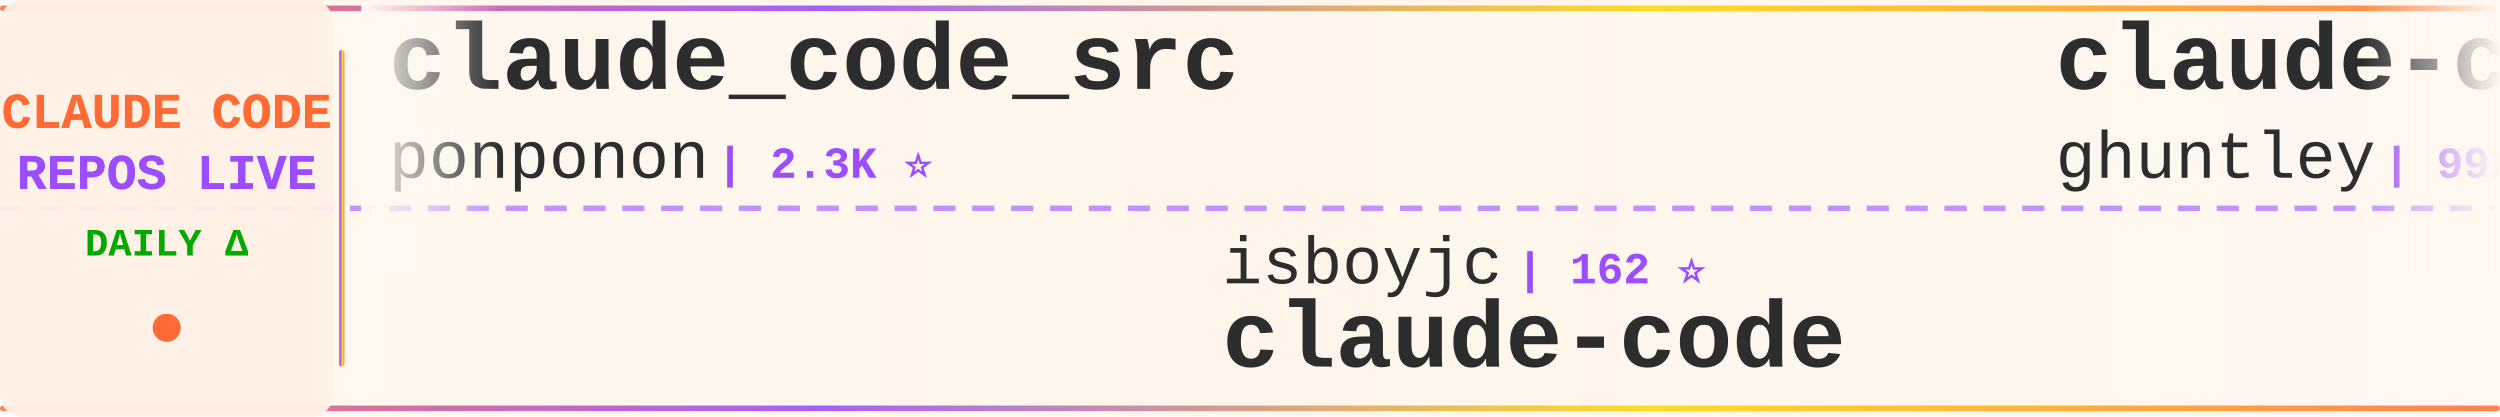
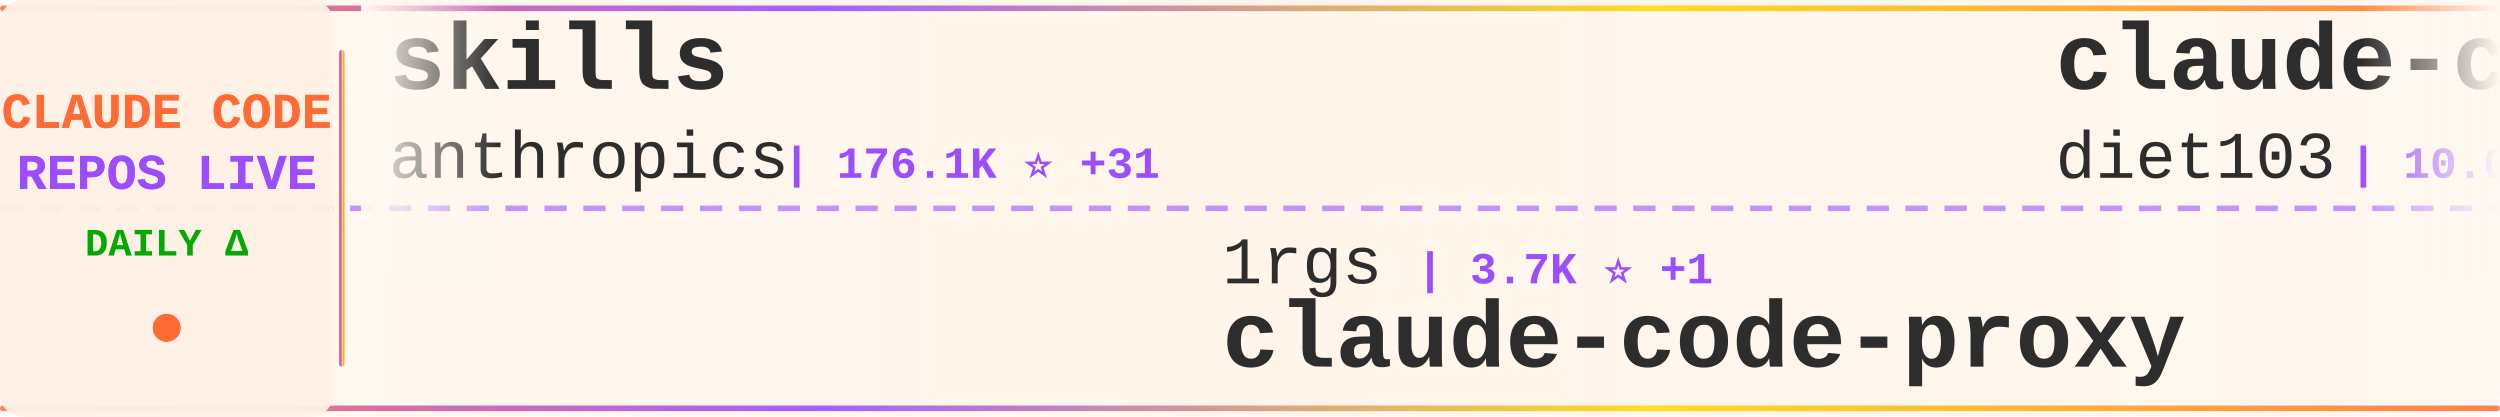
<svg xmlns="http://www.w3.org/2000/svg" width="900" height="150">
  <defs>
    <linearGradient id="tickerBg" x1="0%" y1="0%" x2="100%" y2="0%">
      <stop offset="0%" style="stop-color:#fff8f0;stop-opacity:0.98" />
      <stop offset="50%" style="stop-color:#fff5eb;stop-opacity:1" />
      <stop offset="100%" style="stop-color:#fff8f0;stop-opacity:0.98" />
    </linearGradient>
    <linearGradient id="borderGrad" x1="0%" y1="0%" x2="100%" y2="0%">
      <stop offset="0%" style="stop-color:#FF6B35;stop-opacity:0.85">
        <animate attributeName="stop-opacity" values="0.85;1;0.85" dur="2s" repeatCount="indefinite" />
      </stop>
      <stop offset="33%" style="stop-color:#9C4EFF;stop-opacity:0.9">
        <animate attributeName="stop-opacity" values="0.9;1;0.9" dur="2.2s" repeatCount="indefinite" />
      </stop>
      <stop offset="66%" style="stop-color:#FFD700;stop-opacity:0.85">
        <animate attributeName="stop-opacity" values="0.85;1;0.85" dur="1.8s" repeatCount="indefinite" />
      </stop>
      <stop offset="100%" style="stop-color:#FF6B35;stop-opacity:0.85">
        <animate attributeName="stop-opacity" values="0.85;1;0.85" dur="2s" repeatCount="indefinite" />
      </stop>
    </linearGradient>
    <filter id="textGlow">
      <feGaussianBlur stdDeviation="0.15" result="coloredBlur" />
      <feMerge>
        <feMergeNode in="coloredBlur" />
        <feMergeNode in="SourceGraphic" />
      </feMerge>
    </filter>
    <filter id="metricGlow">
      <feGaussianBlur stdDeviation="0.2" result="coloredBlur" />
      <feMerge>
        <feMergeNode in="coloredBlur" />
        <feMergeNode in="SourceGraphic" />
      </feMerge>
    </filter>
    <linearGradient id="leftFade" x1="0%" y1="0%" x2="100%" y2="0%">
      <stop offset="0%" style="stop-color:#fff8f0;stop-opacity:1" />
      <stop offset="100%" style="stop-color:#fff8f0;stop-opacity:0" />
    </linearGradient>
    <linearGradient id="rightFade" x1="0%" y1="0%" x2="100%" y2="0%">
      <stop offset="0%" style="stop-color:#fff8f0;stop-opacity:0" />
      <stop offset="100%" style="stop-color:#fff8f0;stop-opacity:1" />
    </linearGradient>
  </defs>
  <rect width="900" height="150" fill="url(#tickerBg)" rx="8" />
  <rect x="0" y="2" width="900" height="2" fill="url(#borderGrad)" rx="1" />
  <rect x="0" y="146" width="900" height="2" fill="url(#borderGrad)" rx="1" />
  <line x1="0" y1="75" x2="900" y2="75" stroke="#9C4EFF" stroke-width="2" stroke-dasharray="8 6" opacity="0.6" />
  <rect x="0" y="0" width="120" height="150" fill="#fff0e6" opacity="0.95" rx="8" />
  <text x="60" y="46" font-family="'Courier New', monospace" font-size="18" font-weight="bold" fill="#FF6B35" text-anchor="middle" filter="url(#textGlow)">
    CLAUDE CODE
  </text>
  <text x="60" y="68" font-family="'Courier New', monospace" font-size="18" font-weight="bold" fill="#9C4EFF" text-anchor="middle" filter="url(#textGlow)">
    REPOS LIVE
  </text>
  <text x="60" y="92" font-family="'Courier New', monospace" font-size="14" font-weight="bold" fill="#00aa00" text-anchor="middle">
    DAILY Δ
  </text>
  <circle cx="60" cy="118" r="5" fill="#FF6B35" filter="url(#metricGlow)">
    <animate attributeName="r" values="4;6;4" dur="1.5s" repeatCount="indefinite" />
    <animate attributeName="opacity" values="0.6;1;0.6" dur="1.5s" repeatCount="indefinite" />
  </circle>
  <rect x="122" y="18" width="2" height="114" fill="url(#borderGrad)" rx="1" />
  <clipPath id="tickerClip">
    <rect x="130" y="0" width="770" height="150" />
  </clipPath>
  <g clip-path="url(#tickerClip)">
    <g id="tickerItems">
      <animateTransform attributeName="transform" attributeType="XML" type="translate" from="0 0" to="-3000 0" dur="54s" repeatCount="indefinite" />
      <g transform="translate(0, 0)">
-         <text x="140" y="32" font-family="'Courier New', monospace" font-size="34" font-weight="bold" fill="#2d2d2d">claude_code_src</text>
-         <text x="140" y="64" font-family="'Courier New', monospace" font-size="24" font-weight="normal" fill="#2d2d2d" opacity="1.0">ponponon</text>
-         <text x="258" y="64" font-family="'Courier New', monospace" font-size="16" font-weight="bold" fill="#9C4EFF"> | 2.3K ⭐</text>
+         <text x="140" y="32" font-family="'Courier New', monospace" font-size="34" font-weight="bold" fill="#2d2d2d">skills</text>
+         <text x="140" y="64" font-family="'Courier New', monospace" font-size="24" font-weight="normal" fill="#2d2d2d" opacity="1.0">anthropics</text>
+         <text x="282" y="64" font-family="'Courier New', monospace" font-size="16" font-weight="bold" fill="#9C4EFF"> | 176.1K ⭐ +31</text>
      </g>
      <g transform="translate(300, 0)">
-         <text x="140" y="102" font-family="'Courier New', monospace" font-size="24" font-weight="normal" fill="#2d2d2d" opacity="1.0">isboyjc</text>
-         <text x="246" y="102" font-family="'Courier New', monospace" font-size="16" font-weight="bold" fill="#9C4EFF"> | 162 ⭐</text>
+         <text x="140" y="102" font-family="'Courier New', monospace" font-size="24" font-weight="normal" fill="#2d2d2d" opacity="1.0">1rgs</text>
+         <text x="210" y="102" font-family="'Courier New', monospace" font-size="16" font-weight="bold" fill="#9C4EFF"> | 3.7K ⭐ +1</text>
+         <text x="140" y="132" font-family="'Courier New', monospace" font-size="34" font-weight="bold" fill="#2d2d2d">claude-code-proxy</text>
+       </g>
+       <g transform="translate(600, 0)">
+         <text x="140" y="32" font-family="'Courier New', monospace" font-size="34" font-weight="bold" fill="#2d2d2d">claude-code-infrastructu...</text>
+         <text x="140" y="64" font-family="'Courier New', monospace" font-size="24" font-weight="normal" fill="#2d2d2d" opacity="1.0">diet103</text>
+         <text x="246" y="64" font-family="'Courier New', monospace" font-size="16" font-weight="bold" fill="#9C4EFF"> | 10.0K ⭐</text>
+       </g>
+       <g transform="translate(900, 0)">
+         <text x="140" y="102" font-family="'Courier New', monospace" font-size="24" font-weight="normal" fill="#2d2d2d" opacity="1.0">Tinkeringg-Lab</text>
+         <text x="330" y="102" font-family="'Courier New', monospace" font-size="16" font-weight="bold" fill="#9C4EFF"> | 212 ⭐</text>
        <text x="140" y="132" font-family="'Courier New', monospace" font-size="34" font-weight="bold" fill="#2d2d2d">claude-code</text>
      </g>
-       <g transform="translate(600, 0)">
-         <text x="140" y="32" font-family="'Courier New', monospace" font-size="34" font-weight="bold" fill="#2d2d2d">claude-code-source-code-...</text>
-         <text x="140" y="64" font-family="'Courier New', monospace" font-size="24" font-weight="normal" fill="#2d2d2d" opacity="1.0">ghuntley</text>
-         <text x="258" y="64" font-family="'Courier New', monospace" font-size="16" font-weight="bold" fill="#9C4EFF"> | 992 ⭐</text>
-       </g>
-       <g transform="translate(900, 0)">
-         <text x="140" y="102" font-family="'Courier New', monospace" font-size="24" font-weight="normal" fill="#2d2d2d" opacity="1.0">wanshuiyin</text>
-         <text x="282" y="102" font-family="'Courier New', monospace" font-size="16" font-weight="bold" fill="#9C4EFF"> | 16.1K ⭐ +12</text>
-         <text x="140" y="132" font-family="'Courier New', monospace" font-size="34" font-weight="bold" fill="#2d2d2d">Auto-claude-code-researc...</text>
-       </g>
      <g transform="translate(1200, 0)">
-         <text x="140" y="32" font-family="'Courier New', monospace" font-size="34" font-weight="bold" fill="#2d2d2d">claude-code</text>
-         <text x="140" y="64" font-family="'Courier New', monospace" font-size="24" font-weight="normal" fill="#2d2d2d" opacity="1.0">xorespesp</text>
-         <text x="270" y="64" font-family="'Courier New', monospace" font-size="16" font-weight="bold" fill="#9C4EFF"> | 233 ⭐</text>
+         <text x="140" y="32" font-family="'Courier New', monospace" font-size="34" font-weight="bold" fill="#2d2d2d">Claude-code</text>
+         <text x="140" y="64" font-family="'Courier New', monospace" font-size="24" font-weight="normal" fill="#2d2d2d" opacity="1.0">zstmfhy</text>
+         <text x="246" y="64" font-family="'Courier New', monospace" font-size="16" font-weight="bold" fill="#9C4EFF"> | 189 ⭐</text>
      </g>
      <g transform="translate(1500, 0)">
-         <text x="140" y="102" font-family="'Courier New', monospace" font-size="24" font-weight="normal" fill="#2d2d2d" opacity="1.0">ChrisWiles</text>
-         <text x="282" y="102" font-family="'Courier New', monospace" font-size="16" font-weight="bold" fill="#9C4EFF"> | 6.1K ⭐</text>
-         <text x="140" y="132" font-family="'Courier New', monospace" font-size="34" font-weight="bold" fill="#2d2d2d">claude-code-showcase</text>
+         <text x="140" y="102" font-family="'Courier New', monospace" font-size="24" font-weight="normal" fill="#2d2d2d" opacity="1.0">techjarves</text>
+         <text x="282" y="102" font-family="'Courier New', monospace" font-size="16" font-weight="bold" fill="#9C4EFF"> | 1.4K ⭐ +6</text>
+         <text x="140" y="132" font-family="'Courier New', monospace" font-size="34" font-weight="bold" fill="#2d2d2d">ClaudeCode-Portable</text>
      </g>
      <g transform="translate(1800, 0)">
-         <text x="140" y="32" font-family="'Courier New', monospace" font-size="34" font-weight="bold" fill="#2d2d2d">claude-code-from-source</text>
-         <text x="140" y="64" font-family="'Courier New', monospace" font-size="24" font-weight="normal" fill="#2d2d2d" opacity="1.0">alejandrobalderas</text>
-         <text x="366" y="64" font-family="'Courier New', monospace" font-size="16" font-weight="bold" fill="#9C4EFF"> | 2.8K ⭐</text>
+         <text x="140" y="32" font-family="'Courier New', monospace" font-size="34" font-weight="bold" fill="#2d2d2d">claude-code</text>
+         <text x="140" y="64" font-family="'Courier New', monospace" font-size="24" font-weight="normal" fill="#2d2d2d" opacity="1.0">RishabhK103</text>
+         <text x="294" y="64" font-family="'Courier New', monospace" font-size="16" font-weight="bold" fill="#9C4EFF"> | 105 ⭐</text>
      </g>
      <g transform="translate(2100, 0)">
-         <text x="140" y="102" font-family="'Courier New', monospace" font-size="24" font-weight="normal" fill="#2d2d2d" opacity="1.0">AICoderTudou</text>
-         <text x="306" y="102" font-family="'Courier New', monospace" font-size="16" font-weight="bold" fill="#9C4EFF"> | 494 ⭐</text>
-         <text x="140" y="132" font-family="'Courier New', monospace" font-size="34" font-weight="bold" fill="#2d2d2d">claude-code-tudou</text>
+         <text x="140" y="102" font-family="'Courier New', monospace" font-size="24" font-weight="normal" fill="#2d2d2d" opacity="1.0">lowcortisolprogrammer</text>
+         <text x="414" y="102" font-family="'Courier New', monospace" font-size="16" font-weight="bold" fill="#9C4EFF"> | 171 ⭐</text>
+         <text x="140" y="132" font-family="'Courier New', monospace" font-size="34" font-weight="bold" fill="#2d2d2d">claude-code</text>
      </g>
      <g transform="translate(2400, 0)">
-         <text x="140" y="32" font-family="'Courier New', monospace" font-size="34" font-weight="bold" fill="#2d2d2d">Dive-into-Claude-Code</text>
-         <text x="140" y="64" font-family="'Courier New', monospace" font-size="24" font-weight="normal" fill="#2d2d2d" opacity="1.0">VILA-Lab</text>
-         <text x="258" y="64" font-family="'Courier New', monospace" font-size="16" font-weight="bold" fill="#9C4EFF"> | 2.1K ⭐</text>
+         <text x="140" y="32" font-family="'Courier New', monospace" font-size="34" font-weight="bold" fill="#2d2d2d">edmunds-claude-code</text>
+         <text x="140" y="64" font-family="'Courier New', monospace" font-size="24" font-weight="normal" fill="#2d2d2d" opacity="1.0">edmund-io</text>
+         <text x="270" y="64" font-family="'Courier New', monospace" font-size="16" font-weight="bold" fill="#9C4EFF"> | 1.5K ⭐ +1</text>
      </g>
      <g transform="translate(2700, 0)">
-         <text x="140" y="102" font-family="'Courier New', monospace" font-size="24" font-weight="normal" fill="#2d2d2d" opacity="1.0">ccplugins</text>
-         <text x="270" y="102" font-family="'Courier New', monospace" font-size="16" font-weight="bold" fill="#9C4EFF"> | 936 ⭐</text>
-         <text x="140" y="132" font-family="'Courier New', monospace" font-size="34" font-weight="bold" fill="#2d2d2d">awesome-claude-code-plug...</text>
+         <text x="140" y="102" font-family="'Courier New', monospace" font-size="24" font-weight="normal" fill="#2d2d2d" opacity="1.0">shanraisshan</text>
+         <text x="306" y="102" font-family="'Courier New', monospace" font-size="16" font-weight="bold" fill="#9C4EFF"> | 65.9K ⭐ +8</text>
+         <text x="140" y="132" font-family="'Courier New', monospace" font-size="34" font-weight="bold" fill="#2d2d2d">claude-code-best-practic...</text>
      </g>
      <g transform="translate(3000, 0)">
-         <text x="140" y="32" font-family="'Courier New', monospace" font-size="34" font-weight="bold" fill="#2d2d2d">claude_code_src</text>
-         <text x="140" y="64" font-family="'Courier New', monospace" font-size="24" font-weight="normal" fill="#2d2d2d" opacity="1.0">ponponon</text>
-         <text x="258" y="64" font-family="'Courier New', monospace" font-size="16" font-weight="bold" fill="#9C4EFF"> | 2.3K ⭐</text>
+         <text x="140" y="32" font-family="'Courier New', monospace" font-size="34" font-weight="bold" fill="#2d2d2d">skills</text>
+         <text x="140" y="64" font-family="'Courier New', monospace" font-size="24" font-weight="normal" fill="#2d2d2d" opacity="1.0">anthropics</text>
+         <text x="282" y="64" font-family="'Courier New', monospace" font-size="16" font-weight="bold" fill="#9C4EFF"> | 176.1K ⭐ +31</text>
      </g>
      <g transform="translate(3300, 0)">
-         <text x="140" y="102" font-family="'Courier New', monospace" font-size="24" font-weight="normal" fill="#2d2d2d" opacity="1.0">isboyjc</text>
-         <text x="246" y="102" font-family="'Courier New', monospace" font-size="16" font-weight="bold" fill="#9C4EFF"> | 162 ⭐</text>
-         <text x="140" y="132" font-family="'Courier New', monospace" font-size="34" font-weight="bold" fill="#2d2d2d">claude-code</text>
+         <text x="140" y="102" font-family="'Courier New', monospace" font-size="24" font-weight="normal" fill="#2d2d2d" opacity="1.0">1rgs</text>
+         <text x="210" y="102" font-family="'Courier New', monospace" font-size="16" font-weight="bold" fill="#9C4EFF"> | 3.7K ⭐ +1</text>
+         <text x="140" y="132" font-family="'Courier New', monospace" font-size="34" font-weight="bold" fill="#2d2d2d">claude-code-proxy</text>
      </g>
      <g transform="translate(3600, 0)">
-         <text x="140" y="32" font-family="'Courier New', monospace" font-size="34" font-weight="bold" fill="#2d2d2d">claude-code-source-code-...</text>
-         <text x="140" y="64" font-family="'Courier New', monospace" font-size="24" font-weight="normal" fill="#2d2d2d" opacity="1.0">ghuntley</text>
-         <text x="258" y="64" font-family="'Courier New', monospace" font-size="16" font-weight="bold" fill="#9C4EFF"> | 992 ⭐</text>
+         <text x="140" y="32" font-family="'Courier New', monospace" font-size="34" font-weight="bold" fill="#2d2d2d">claude-code-infrastructu...</text>
+         <text x="140" y="64" font-family="'Courier New', monospace" font-size="24" font-weight="normal" fill="#2d2d2d" opacity="1.0">diet103</text>
+         <text x="246" y="64" font-family="'Courier New', monospace" font-size="16" font-weight="bold" fill="#9C4EFF"> | 10.0K ⭐</text>
      </g>
      <g transform="translate(3900, 0)">
-         <text x="140" y="102" font-family="'Courier New', monospace" font-size="24" font-weight="normal" fill="#2d2d2d" opacity="1.0">wanshuiyin</text>
-         <text x="282" y="102" font-family="'Courier New', monospace" font-size="16" font-weight="bold" fill="#9C4EFF"> | 16.1K ⭐ +12</text>
-         <text x="140" y="132" font-family="'Courier New', monospace" font-size="34" font-weight="bold" fill="#2d2d2d">Auto-claude-code-researc...</text>
+         <text x="140" y="102" font-family="'Courier New', monospace" font-size="24" font-weight="normal" fill="#2d2d2d" opacity="1.0">Tinkeringg-Lab</text>
+         <text x="330" y="102" font-family="'Courier New', monospace" font-size="16" font-weight="bold" fill="#9C4EFF"> | 212 ⭐</text>
+         <text x="140" y="132" font-family="'Courier New', monospace" font-size="34" font-weight="bold" fill="#2d2d2d">claude-code</text>
      </g>
    </g>
  </g>
  <rect x="130" y="0" width="50" height="100" fill="url(#leftFade)" />
  <rect x="850" y="0" width="50" height="100" fill="url(#rightFade)" />
</svg>
